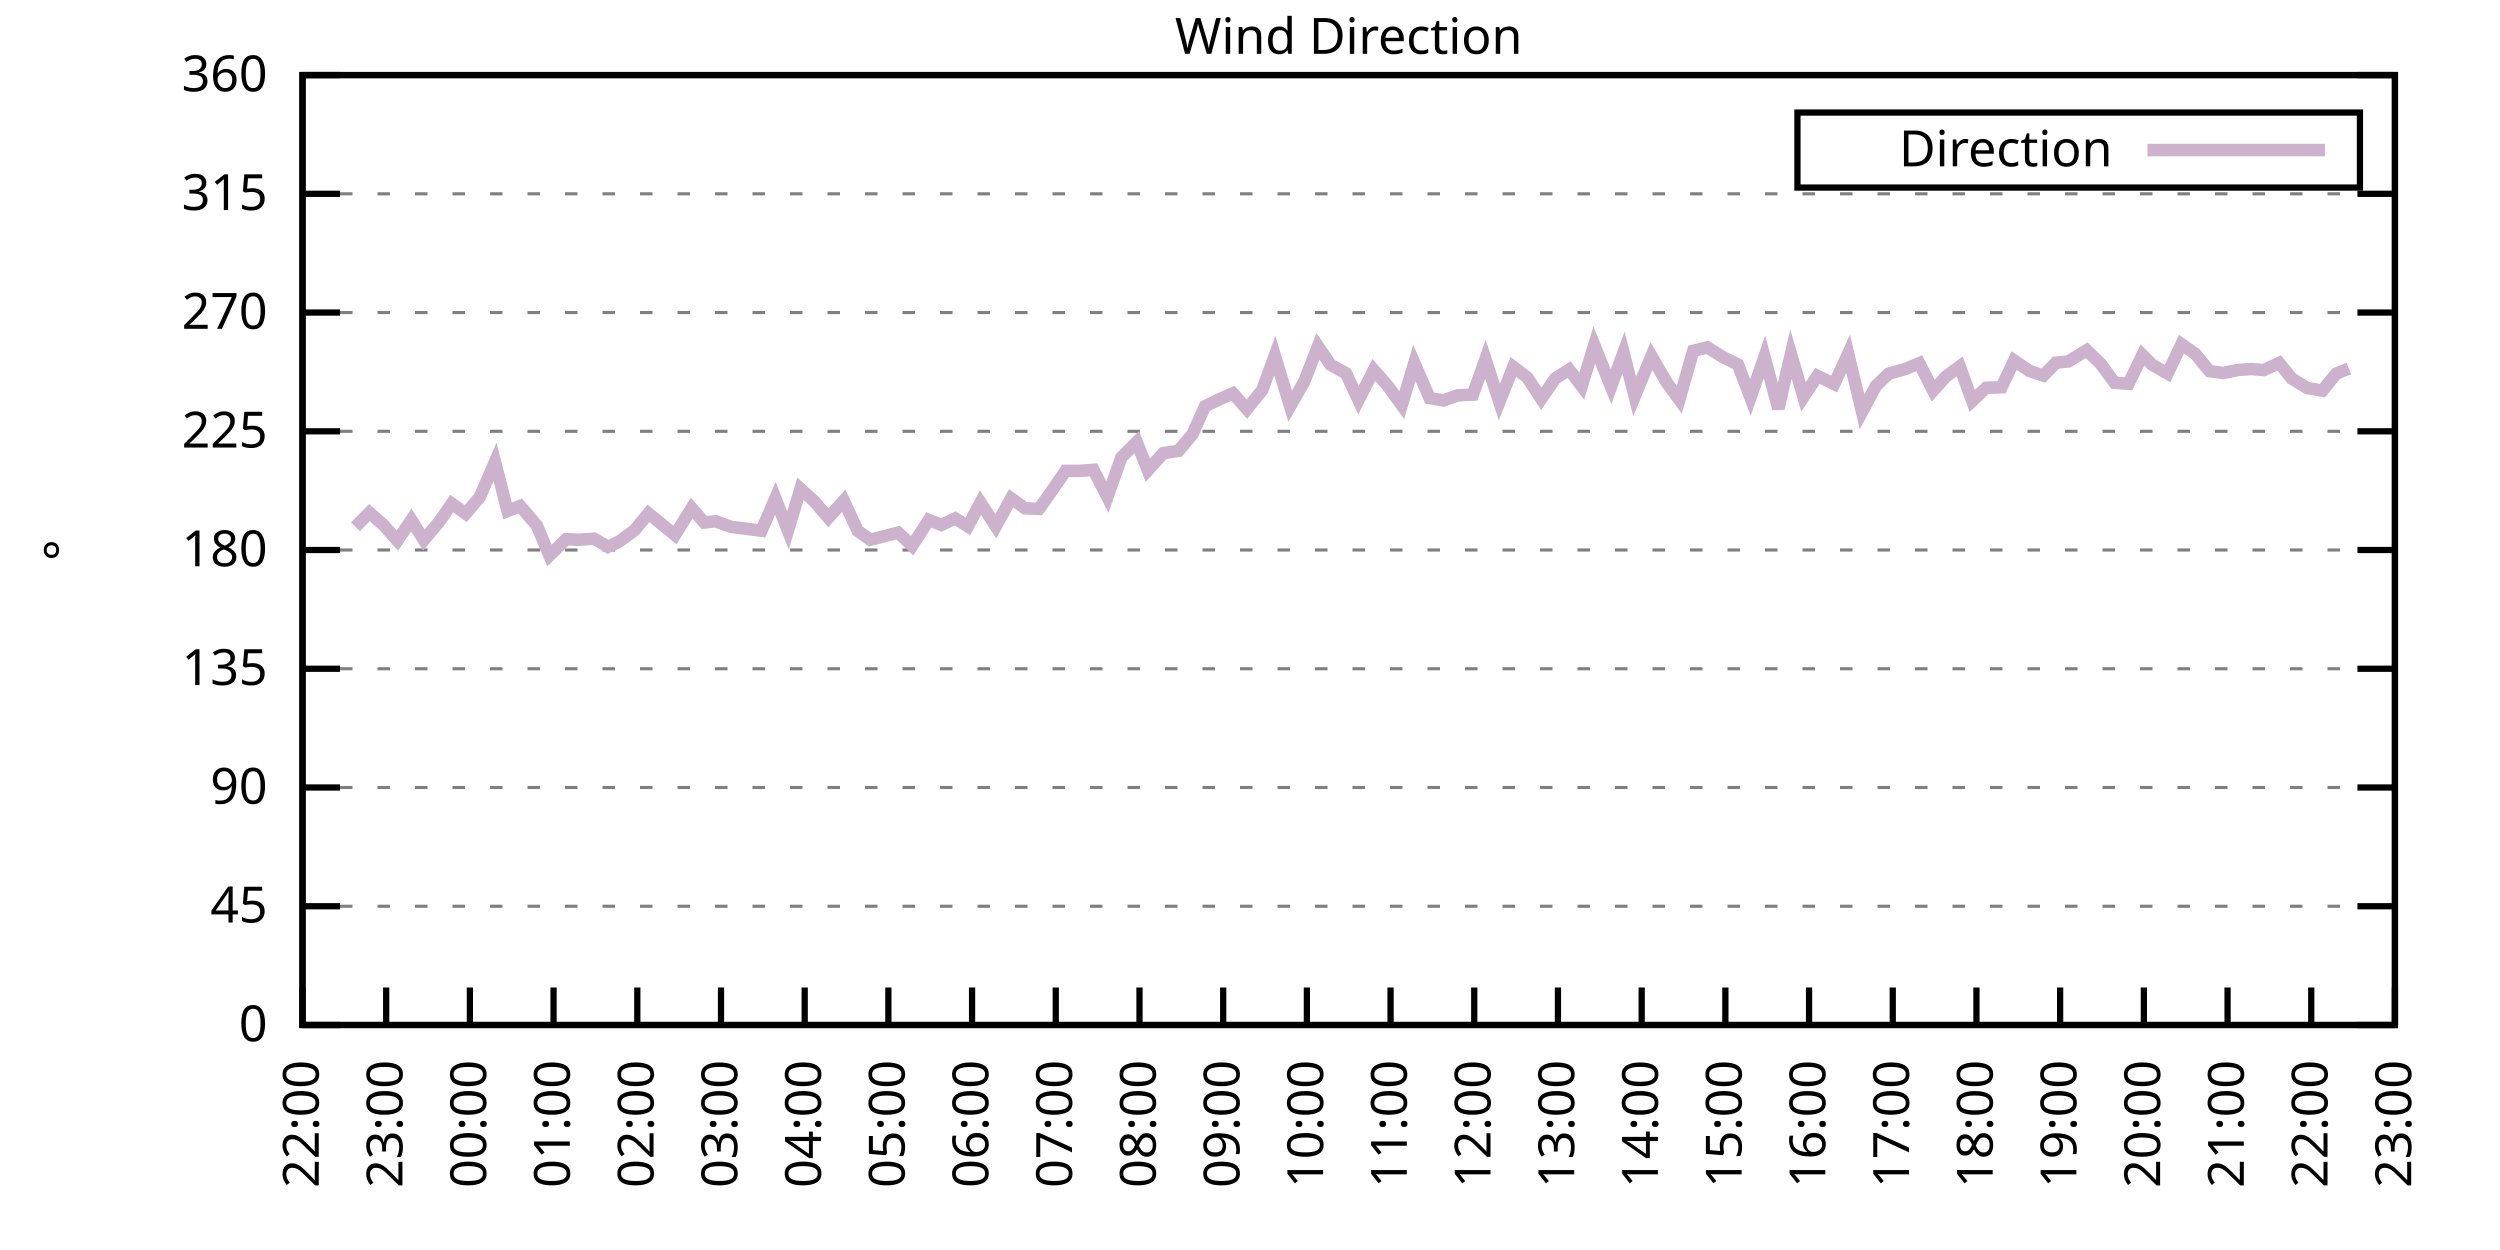
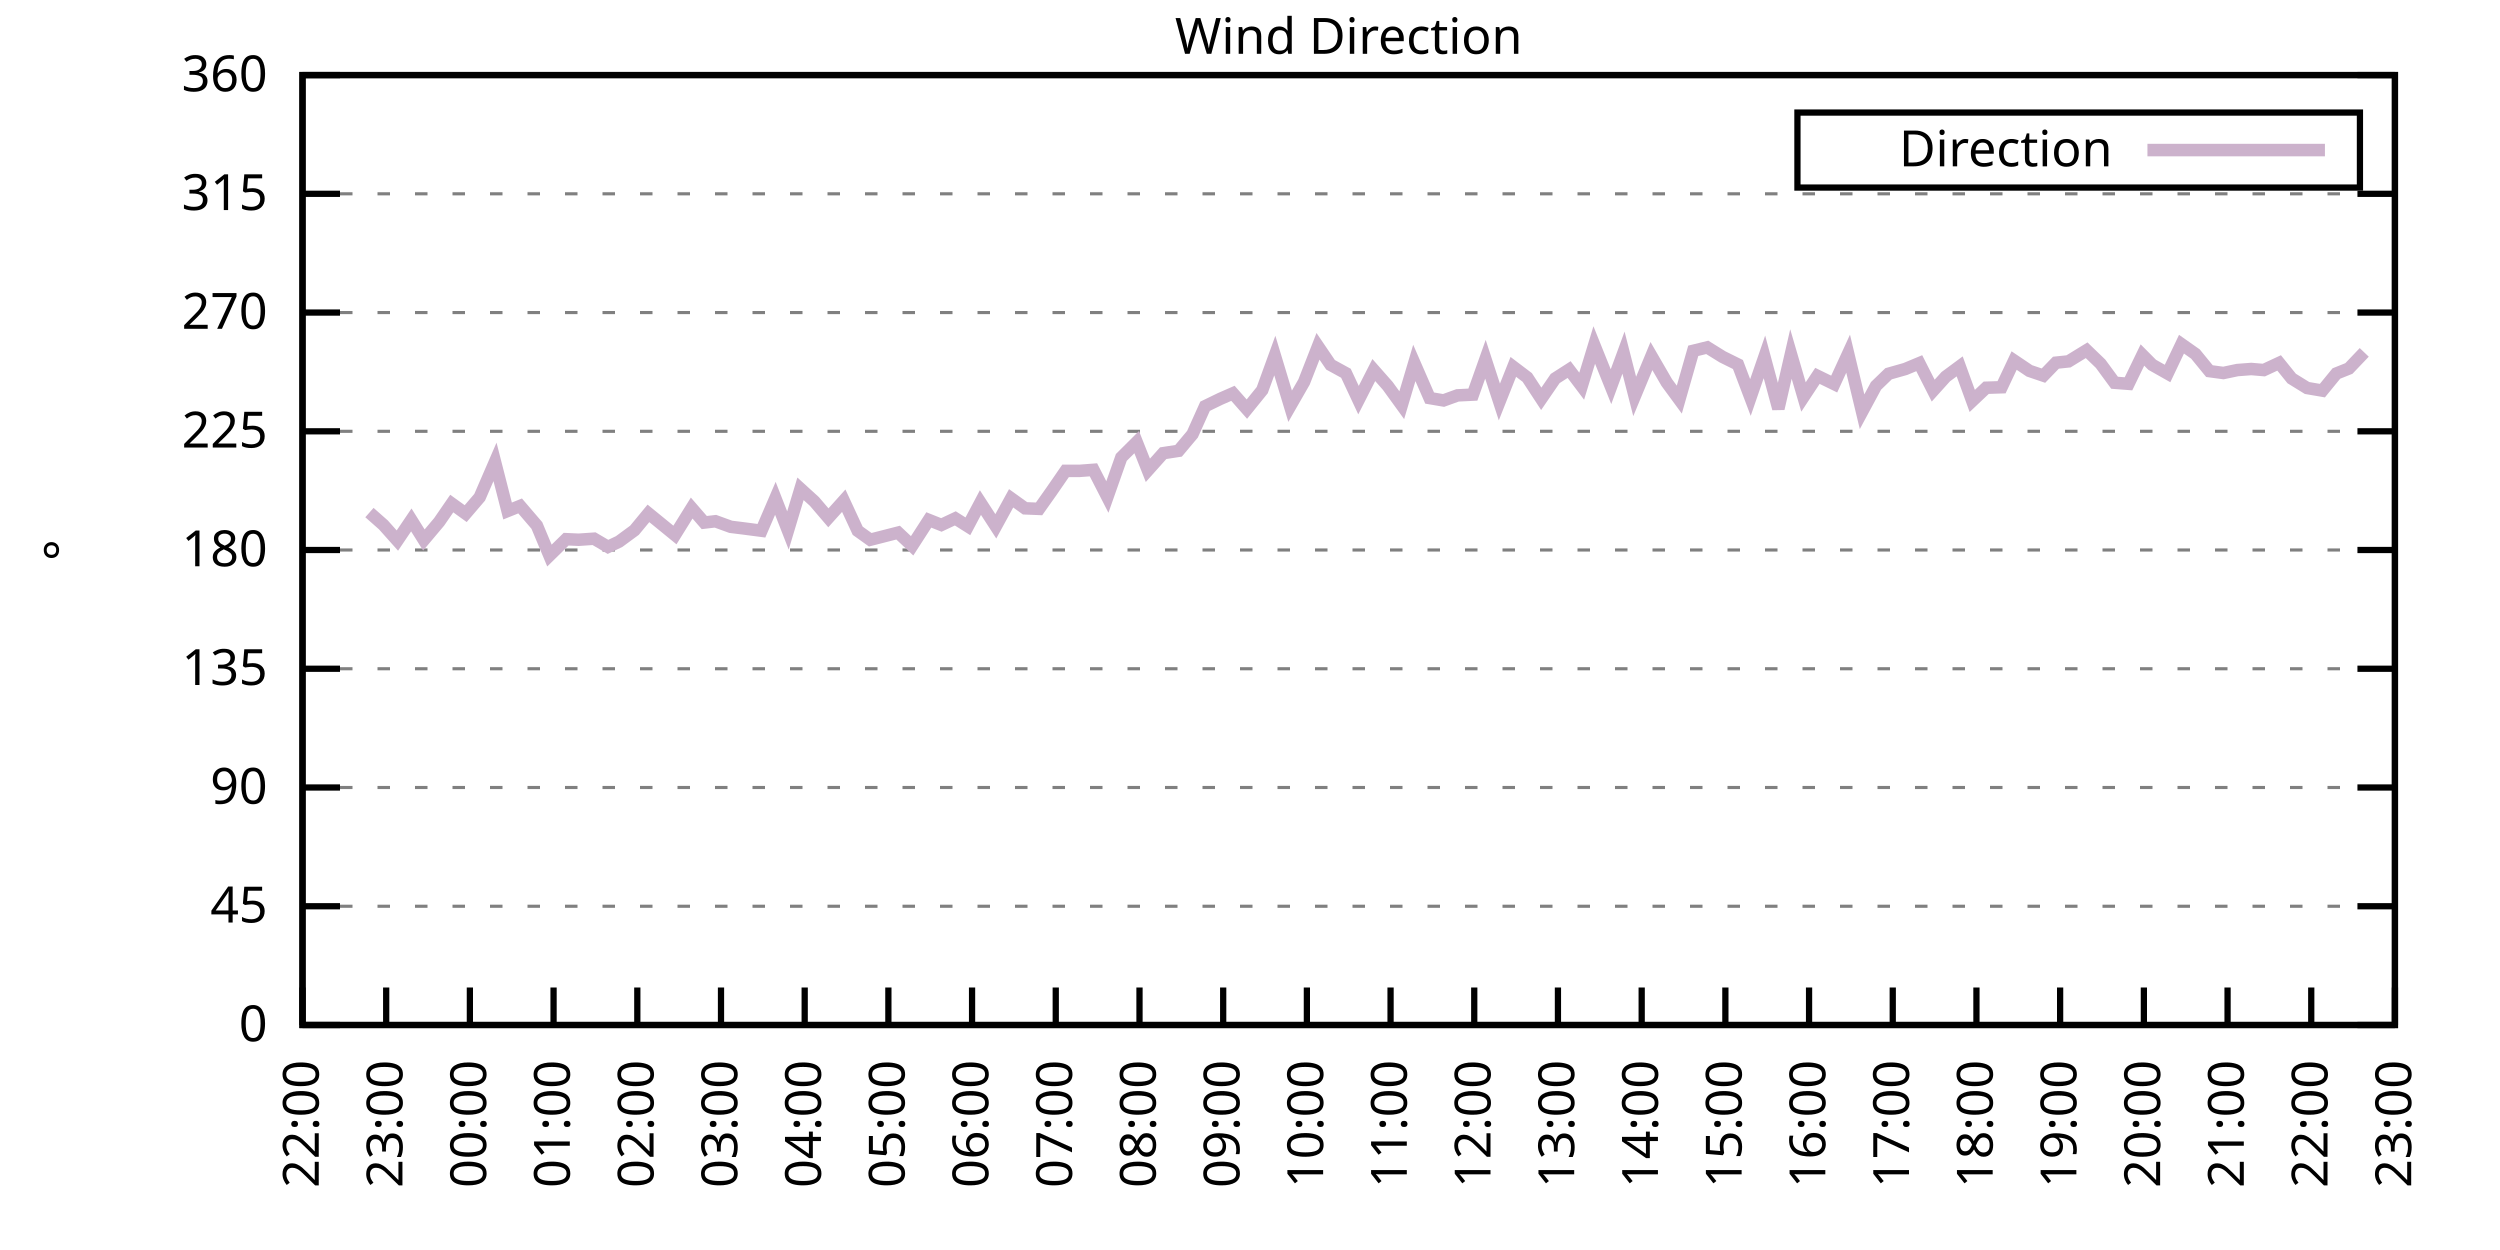
<svg xmlns="http://www.w3.org/2000/svg" xmlns:xlink="http://www.w3.org/1999/xlink" width="400" height="200" viewBox="0 0 400 200">
  <g id="gnuplot_canvas">
    <rect x="0" y="0" width="400" height="200" fill="none" />
    <defs>
      <circle id="gpDot" r="0.5" stroke-width="0.5" stroke="currentColor" />
      <path id="gpPt0" stroke-width="0.333" stroke="currentColor" d="M-1,0 h2 M0,-1 v2" />
      <path id="gpPt1" stroke-width="0.333" stroke="currentColor" d="M-1,-1 L1,1 M1,-1 L-1,1" />
      <path id="gpPt2" stroke-width="0.333" stroke="currentColor" d="M-1,0 L1,0 M0,-1 L0,1 M-1,-1 L1,1 M-1,1 L1,-1" />
      <rect id="gpPt3" stroke-width="0.333" stroke="currentColor" x="-1" y="-1" width="2" height="2" />
      <rect id="gpPt4" stroke-width="0.333" stroke="currentColor" fill="currentColor" x="-1" y="-1" width="2" height="2" />
      <circle id="gpPt5" stroke-width="0.333" stroke="currentColor" cx="0" cy="0" r="1" />
      <use xlink:href="#gpPt5" id="gpPt6" fill="currentColor" stroke="none" />
      <path id="gpPt7" stroke-width="0.333" stroke="currentColor" d="M0,-1.33 L-1.33,0.67 L1.33,0.67 z" />
      <use xlink:href="#gpPt7" id="gpPt8" fill="currentColor" stroke="none" />
      <use xlink:href="#gpPt7" id="gpPt9" stroke="currentColor" transform="rotate(180)" />
      <use xlink:href="#gpPt9" id="gpPt10" fill="currentColor" stroke="none" />
      <use xlink:href="#gpPt3" id="gpPt11" stroke="currentColor" transform="rotate(45)" />
      <use xlink:href="#gpPt11" id="gpPt12" fill="currentColor" stroke="none" />
      <path id="gpPt13" stroke-width="0.333" stroke="currentColor" d="M0,1.330 L1.265,0.411 L0.782,-1.067 L-0.782,-1.076 L-1.265,0.411 z" />
      <use xlink:href="#gpPt13" id="gpPt14" fill="currentColor" stroke="none" />
      <filter id="textbox" filterUnits="objectBoundingBox" x="0" y="0" height="1" width="1">
        <feFlood flood-color="white" flood-opacity="1" result="bgnd" />
        <feComposite in="SourceGraphic" in2="bgnd" operator="atop" />
      </filter>
      <filter id="greybox" filterUnits="objectBoundingBox" x="0" y="0" height="1" width="1">
        <feFlood flood-color="lightgrey" flood-opacity="1" result="grey" />
        <feComposite in="SourceGraphic" in2="grey" operator="atop" />
      </filter>
    </defs>
    <g fill="none" color="white" stroke="currentColor" stroke-width="1.00" stroke-linecap="butt" stroke-linejoin="miter">
</g>
    <g fill="none" color="black" stroke="currentColor" stroke-width="1.00" stroke-linecap="butt" stroke-linejoin="miter">
      <g stroke="none" shape-rendering="crispEdges">
        <polygon fill="rgb(255, 255, 255)" points="48.40,164.00 383.18,164.00 383.18,12.02 48.40,12.02 " />
      </g>
    </g>
    <g fill="none" color="black" stroke="currentColor" stroke-width="1.00" stroke-linecap="butt" stroke-linejoin="miter">
</g>
    <g fill="none" color="black" stroke="black" stroke-width="0.50" stroke-linecap="butt" stroke-linejoin="miter">
</g>
    <g fill="none" color="gray" stroke="currentColor" stroke-width="0.50" stroke-linecap="butt" stroke-linejoin="miter">
      <path stroke="gray" stroke-dasharray="2,4" class="gridline" d="M48.40,164.00 L383.19,164.00  " />
    </g>
    <g fill="none" color="gray" stroke="gray" stroke-width="1.00" stroke-linecap="butt" stroke-linejoin="miter">
</g>
    <g fill="none" color="black" stroke="currentColor" stroke-width="1.00" stroke-linecap="butt" stroke-linejoin="miter">
      <path stroke="black" d="M48.40,164.00 L54.40,164.00 M383.19,164.00 L377.19,164.00  " />
      <g transform="translate(42.80,166.60)" stroke="none" fill="black" font-family="Sans" font-size="8.00" text-anchor="end">
        <text>
          <tspan font-family="Sans"> 0</tspan>
        </text>
      </g>
    </g>
    <g fill="none" color="black" stroke="currentColor" stroke-width="1.00" stroke-linecap="butt" stroke-linejoin="miter">
</g>
    <g fill="none" color="black" stroke="black" stroke-width="0.50" stroke-linecap="butt" stroke-linejoin="miter">
</g>
    <g fill="none" color="gray" stroke="currentColor" stroke-width="0.50" stroke-linecap="butt" stroke-linejoin="miter">
      <path stroke="gray" stroke-dasharray="2,4" class="gridline" d="M48.40,145.00 L383.19,145.00  " />
    </g>
    <g fill="none" color="gray" stroke="gray" stroke-width="1.00" stroke-linecap="butt" stroke-linejoin="miter">
</g>
    <g fill="none" color="black" stroke="currentColor" stroke-width="1.00" stroke-linecap="butt" stroke-linejoin="miter">
      <path stroke="black" d="M48.40,145.00 L54.40,145.00 M383.19,145.00 L377.19,145.00  " />
      <g transform="translate(42.80,147.60)" stroke="none" fill="black" font-family="Sans" font-size="8.00" text-anchor="end">
        <text>
          <tspan font-family="Sans"> 45</tspan>
        </text>
      </g>
    </g>
    <g fill="none" color="black" stroke="currentColor" stroke-width="1.00" stroke-linecap="butt" stroke-linejoin="miter">
</g>
    <g fill="none" color="black" stroke="black" stroke-width="0.50" stroke-linecap="butt" stroke-linejoin="miter">
</g>
    <g fill="none" color="gray" stroke="currentColor" stroke-width="0.50" stroke-linecap="butt" stroke-linejoin="miter">
      <path stroke="gray" stroke-dasharray="2,4" class="gridline" d="M48.40,126.00 L383.19,126.00  " />
    </g>
    <g fill="none" color="gray" stroke="gray" stroke-width="1.00" stroke-linecap="butt" stroke-linejoin="miter">
</g>
    <g fill="none" color="black" stroke="currentColor" stroke-width="1.00" stroke-linecap="butt" stroke-linejoin="miter">
      <path stroke="black" d="M48.40,126.00 L54.40,126.00 M383.19,126.00 L377.19,126.00  " />
      <g transform="translate(42.80,128.60)" stroke="none" fill="black" font-family="Sans" font-size="8.00" text-anchor="end">
        <text>
          <tspan font-family="Sans"> 90</tspan>
        </text>
      </g>
    </g>
    <g fill="none" color="black" stroke="currentColor" stroke-width="1.00" stroke-linecap="butt" stroke-linejoin="miter">
</g>
    <g fill="none" color="black" stroke="black" stroke-width="0.50" stroke-linecap="butt" stroke-linejoin="miter">
</g>
    <g fill="none" color="gray" stroke="currentColor" stroke-width="0.50" stroke-linecap="butt" stroke-linejoin="miter">
      <path stroke="gray" stroke-dasharray="2,4" class="gridline" d="M48.40,107.00 L383.19,107.00  " />
    </g>
    <g fill="none" color="gray" stroke="gray" stroke-width="1.00" stroke-linecap="butt" stroke-linejoin="miter">
</g>
    <g fill="none" color="black" stroke="currentColor" stroke-width="1.00" stroke-linecap="butt" stroke-linejoin="miter">
      <path stroke="black" d="M48.40,107.00 L54.40,107.00 M383.19,107.00 L377.19,107.00  " />
      <g transform="translate(42.80,109.60)" stroke="none" fill="black" font-family="Sans" font-size="8.00" text-anchor="end">
        <text>
          <tspan font-family="Sans"> 135</tspan>
        </text>
      </g>
    </g>
    <g fill="none" color="black" stroke="currentColor" stroke-width="1.00" stroke-linecap="butt" stroke-linejoin="miter">
</g>
    <g fill="none" color="black" stroke="black" stroke-width="0.50" stroke-linecap="butt" stroke-linejoin="miter">
</g>
    <g fill="none" color="gray" stroke="currentColor" stroke-width="0.50" stroke-linecap="butt" stroke-linejoin="miter">
      <path stroke="gray" stroke-dasharray="2,4" class="gridline" d="M48.40,88.00 L383.19,88.00  " />
    </g>
    <g fill="none" color="gray" stroke="gray" stroke-width="1.00" stroke-linecap="butt" stroke-linejoin="miter">
</g>
    <g fill="none" color="black" stroke="currentColor" stroke-width="1.00" stroke-linecap="butt" stroke-linejoin="miter">
      <path stroke="black" d="M48.40,88.00 L54.40,88.00 M383.19,88.00 L377.19,88.00  " />
      <g transform="translate(42.80,90.60)" stroke="none" fill="black" font-family="Sans" font-size="8.00" text-anchor="end">
        <text>
          <tspan font-family="Sans"> 180</tspan>
        </text>
      </g>
    </g>
    <g fill="none" color="black" stroke="currentColor" stroke-width="1.00" stroke-linecap="butt" stroke-linejoin="miter">
</g>
    <g fill="none" color="black" stroke="black" stroke-width="0.50" stroke-linecap="butt" stroke-linejoin="miter">
</g>
    <g fill="none" color="gray" stroke="currentColor" stroke-width="0.50" stroke-linecap="butt" stroke-linejoin="miter">
      <path stroke="gray" stroke-dasharray="2,4" class="gridline" d="M48.40,69.01 L383.19,69.01  " />
    </g>
    <g fill="none" color="gray" stroke="gray" stroke-width="1.00" stroke-linecap="butt" stroke-linejoin="miter">
</g>
    <g fill="none" color="black" stroke="currentColor" stroke-width="1.00" stroke-linecap="butt" stroke-linejoin="miter">
      <path stroke="black" d="M48.40,69.01 L54.40,69.01 M383.19,69.01 L377.19,69.01  " />
      <g transform="translate(42.80,71.61)" stroke="none" fill="black" font-family="Sans" font-size="8.00" text-anchor="end">
        <text>
          <tspan font-family="Sans"> 225</tspan>
        </text>
      </g>
    </g>
    <g fill="none" color="black" stroke="currentColor" stroke-width="1.00" stroke-linecap="butt" stroke-linejoin="miter">
</g>
    <g fill="none" color="black" stroke="black" stroke-width="0.50" stroke-linecap="butt" stroke-linejoin="miter">
</g>
    <g fill="none" color="gray" stroke="currentColor" stroke-width="0.50" stroke-linecap="butt" stroke-linejoin="miter">
      <path stroke="gray" stroke-dasharray="2,4" class="gridline" d="M48.40,50.01 L383.19,50.01  " />
    </g>
    <g fill="none" color="gray" stroke="gray" stroke-width="1.00" stroke-linecap="butt" stroke-linejoin="miter">
</g>
    <g fill="none" color="black" stroke="currentColor" stroke-width="1.00" stroke-linecap="butt" stroke-linejoin="miter">
      <path stroke="black" d="M48.40,50.01 L54.40,50.01 M383.19,50.01 L377.19,50.01  " />
      <g transform="translate(42.80,52.61)" stroke="none" fill="black" font-family="Sans" font-size="8.00" text-anchor="end">
        <text>
          <tspan font-family="Sans"> 270</tspan>
        </text>
      </g>
    </g>
    <g fill="none" color="black" stroke="currentColor" stroke-width="1.00" stroke-linecap="butt" stroke-linejoin="miter">
</g>
    <g fill="none" color="black" stroke="black" stroke-width="0.50" stroke-linecap="butt" stroke-linejoin="miter">
</g>
    <g fill="none" color="gray" stroke="currentColor" stroke-width="0.50" stroke-linecap="butt" stroke-linejoin="miter">
      <path stroke="gray" stroke-dasharray="2,4" class="gridline" d="M48.40,31.01 L383.19,31.01  " />
    </g>
    <g fill="none" color="gray" stroke="gray" stroke-width="1.00" stroke-linecap="butt" stroke-linejoin="miter">
</g>
    <g fill="none" color="black" stroke="currentColor" stroke-width="1.00" stroke-linecap="butt" stroke-linejoin="miter">
      <path stroke="black" d="M48.40,31.01 L54.40,31.01 M383.19,31.01 L377.19,31.01  " />
      <g transform="translate(42.80,33.61)" stroke="none" fill="black" font-family="Sans" font-size="8.00" text-anchor="end">
        <text>
          <tspan font-family="Sans"> 315</tspan>
        </text>
      </g>
    </g>
    <g fill="none" color="black" stroke="currentColor" stroke-width="1.00" stroke-linecap="butt" stroke-linejoin="miter">
</g>
    <g fill="none" color="black" stroke="black" stroke-width="0.50" stroke-linecap="butt" stroke-linejoin="miter">
</g>
    <g fill="none" color="gray" stroke="currentColor" stroke-width="0.50" stroke-linecap="butt" stroke-linejoin="miter">
      <path stroke="gray" stroke-dasharray="2,4" class="gridline" d="M48.40,12.01 L383.19,12.01  " />
    </g>
    <g fill="none" color="gray" stroke="gray" stroke-width="1.00" stroke-linecap="butt" stroke-linejoin="miter">
</g>
    <g fill="none" color="black" stroke="currentColor" stroke-width="1.00" stroke-linecap="butt" stroke-linejoin="miter">
      <path stroke="black" d="M48.40,12.01 L54.40,12.01 M383.19,12.01 L377.19,12.01  " />
      <g transform="translate(42.80,14.61)" stroke="none" fill="black" font-family="Sans" font-size="8.00" text-anchor="end">
        <text>
          <tspan font-family="Sans"> 360</tspan>
        </text>
      </g>
    </g>
    <g fill="none" color="black" stroke="currentColor" stroke-width="1.00" stroke-linecap="butt" stroke-linejoin="miter">
      <path stroke="black" d="M48.40,164.00 L48.40,158.00  " />
      <g transform="translate(51.00,169.60) rotate(270.00)" stroke="none" fill="black" font-family="Sans" font-size="8.00" text-anchor="end">
        <text>
          <tspan font-family="Sans">22:00</tspan>
        </text>
      </g>
    </g>
    <g fill="none" color="black" stroke="currentColor" stroke-width="1.00" stroke-linecap="butt" stroke-linejoin="miter">
      <path stroke="black" d="M61.79,164.00 L61.79,158.00  " />
      <g transform="translate(64.39,169.60) rotate(270.00)" stroke="none" fill="black" font-family="Sans" font-size="8.00" text-anchor="end">
        <text>
          <tspan font-family="Sans">23:00</tspan>
        </text>
      </g>
    </g>
    <g fill="none" color="black" stroke="currentColor" stroke-width="1.00" stroke-linecap="butt" stroke-linejoin="miter">
      <path stroke="black" d="M75.18,164.00 L75.18,158.00  " />
      <g transform="translate(77.78,169.60) rotate(270.00)" stroke="none" fill="black" font-family="Sans" font-size="8.00" text-anchor="end">
        <text>
          <tspan font-family="Sans">00:00</tspan>
        </text>
      </g>
    </g>
    <g fill="none" color="black" stroke="currentColor" stroke-width="1.00" stroke-linecap="butt" stroke-linejoin="miter">
      <path stroke="black" d="M88.57,164.00 L88.57,158.00  " />
      <g transform="translate(91.17,169.60) rotate(270.00)" stroke="none" fill="black" font-family="Sans" font-size="8.00" text-anchor="end">
        <text>
          <tspan font-family="Sans">01:00</tspan>
        </text>
      </g>
    </g>
    <g fill="none" color="black" stroke="currentColor" stroke-width="1.00" stroke-linecap="butt" stroke-linejoin="miter">
      <path stroke="black" d="M101.97,164.00 L101.97,158.00  " />
      <g transform="translate(104.57,169.60) rotate(270.00)" stroke="none" fill="black" font-family="Sans" font-size="8.00" text-anchor="end">
        <text>
          <tspan font-family="Sans">02:00</tspan>
        </text>
      </g>
    </g>
    <g fill="none" color="black" stroke="currentColor" stroke-width="1.00" stroke-linecap="butt" stroke-linejoin="miter">
      <path stroke="black" d="M115.36,164.00 L115.36,158.00  " />
      <g transform="translate(117.96,169.60) rotate(270.00)" stroke="none" fill="black" font-family="Sans" font-size="8.00" text-anchor="end">
        <text>
          <tspan font-family="Sans">03:00</tspan>
        </text>
      </g>
    </g>
    <g fill="none" color="black" stroke="currentColor" stroke-width="1.00" stroke-linecap="butt" stroke-linejoin="miter">
      <path stroke="black" d="M128.75,164.00 L128.75,158.00  " />
      <g transform="translate(131.35,169.60) rotate(270.00)" stroke="none" fill="black" font-family="Sans" font-size="8.00" text-anchor="end">
        <text>
          <tspan font-family="Sans">04:00</tspan>
        </text>
      </g>
    </g>
    <g fill="none" color="black" stroke="currentColor" stroke-width="1.00" stroke-linecap="butt" stroke-linejoin="miter">
      <path stroke="black" d="M142.14,164.00 L142.14,158.00  " />
      <g transform="translate(144.74,169.60) rotate(270.00)" stroke="none" fill="black" font-family="Sans" font-size="8.00" text-anchor="end">
        <text>
          <tspan font-family="Sans">05:00</tspan>
        </text>
      </g>
    </g>
    <g fill="none" color="black" stroke="currentColor" stroke-width="1.00" stroke-linecap="butt" stroke-linejoin="miter">
      <path stroke="black" d="M155.53,164.00 L155.53,158.00  " />
      <g transform="translate(158.13,169.60) rotate(270.00)" stroke="none" fill="black" font-family="Sans" font-size="8.00" text-anchor="end">
        <text>
          <tspan font-family="Sans">06:00</tspan>
        </text>
      </g>
    </g>
    <g fill="none" color="black" stroke="currentColor" stroke-width="1.00" stroke-linecap="butt" stroke-linejoin="miter">
      <path stroke="black" d="M168.92,164.00 L168.92,158.00  " />
      <g transform="translate(171.52,169.60) rotate(270.00)" stroke="none" fill="black" font-family="Sans" font-size="8.00" text-anchor="end">
        <text>
          <tspan font-family="Sans">07:00</tspan>
        </text>
      </g>
    </g>
    <g fill="none" color="black" stroke="currentColor" stroke-width="1.00" stroke-linecap="butt" stroke-linejoin="miter">
      <path stroke="black" d="M182.32,164.00 L182.32,158.00  " />
      <g transform="translate(184.92,169.60) rotate(270.00)" stroke="none" fill="black" font-family="Sans" font-size="8.00" text-anchor="end">
        <text>
          <tspan font-family="Sans">08:00</tspan>
        </text>
      </g>
    </g>
    <g fill="none" color="black" stroke="currentColor" stroke-width="1.00" stroke-linecap="butt" stroke-linejoin="miter">
      <path stroke="black" d="M195.71,164.00 L195.71,158.00  " />
      <g transform="translate(198.31,169.60) rotate(270.00)" stroke="none" fill="black" font-family="Sans" font-size="8.00" text-anchor="end">
        <text>
          <tspan font-family="Sans">09:00</tspan>
        </text>
      </g>
    </g>
    <g fill="none" color="black" stroke="currentColor" stroke-width="1.00" stroke-linecap="butt" stroke-linejoin="miter">
      <path stroke="black" d="M209.10,164.00 L209.10,158.00  " />
      <g transform="translate(211.70,169.60) rotate(270.00)" stroke="none" fill="black" font-family="Sans" font-size="8.00" text-anchor="end">
        <text>
          <tspan font-family="Sans">10:00</tspan>
        </text>
      </g>
    </g>
    <g fill="none" color="black" stroke="currentColor" stroke-width="1.00" stroke-linecap="butt" stroke-linejoin="miter">
      <path stroke="black" d="M222.49,164.00 L222.49,158.00  " />
      <g transform="translate(225.09,169.60) rotate(270.00)" stroke="none" fill="black" font-family="Sans" font-size="8.00" text-anchor="end">
        <text>
          <tspan font-family="Sans">11:00</tspan>
        </text>
      </g>
    </g>
    <g fill="none" color="black" stroke="currentColor" stroke-width="1.00" stroke-linecap="butt" stroke-linejoin="miter">
      <path stroke="black" d="M235.88,164.00 L235.88,158.00  " />
      <g transform="translate(238.48,169.60) rotate(270.00)" stroke="none" fill="black" font-family="Sans" font-size="8.00" text-anchor="end">
        <text>
          <tspan font-family="Sans">12:00</tspan>
        </text>
      </g>
    </g>
    <g fill="none" color="black" stroke="currentColor" stroke-width="1.00" stroke-linecap="butt" stroke-linejoin="miter">
      <path stroke="black" d="M249.27,164.00 L249.27,158.00  " />
      <g transform="translate(251.87,169.60) rotate(270.00)" stroke="none" fill="black" font-family="Sans" font-size="8.00" text-anchor="end">
        <text>
          <tspan font-family="Sans">13:00</tspan>
        </text>
      </g>
    </g>
    <g fill="none" color="black" stroke="currentColor" stroke-width="1.00" stroke-linecap="butt" stroke-linejoin="miter">
      <path stroke="black" d="M262.67,164.00 L262.67,158.00  " />
      <g transform="translate(265.27,169.60) rotate(270.00)" stroke="none" fill="black" font-family="Sans" font-size="8.00" text-anchor="end">
        <text>
          <tspan font-family="Sans">14:00</tspan>
        </text>
      </g>
    </g>
    <g fill="none" color="black" stroke="currentColor" stroke-width="1.00" stroke-linecap="butt" stroke-linejoin="miter">
      <path stroke="black" d="M276.06,164.00 L276.06,158.00  " />
      <g transform="translate(278.66,169.60) rotate(270.00)" stroke="none" fill="black" font-family="Sans" font-size="8.00" text-anchor="end">
        <text>
          <tspan font-family="Sans">15:00</tspan>
        </text>
      </g>
    </g>
    <g fill="none" color="black" stroke="currentColor" stroke-width="1.00" stroke-linecap="butt" stroke-linejoin="miter">
      <path stroke="black" d="M289.45,164.00 L289.45,158.00  " />
      <g transform="translate(292.05,169.60) rotate(270.00)" stroke="none" fill="black" font-family="Sans" font-size="8.00" text-anchor="end">
        <text>
          <tspan font-family="Sans">16:00</tspan>
        </text>
      </g>
    </g>
    <g fill="none" color="black" stroke="currentColor" stroke-width="1.00" stroke-linecap="butt" stroke-linejoin="miter">
      <path stroke="black" d="M302.84,164.00 L302.84,158.00  " />
      <g transform="translate(305.44,169.60) rotate(270.00)" stroke="none" fill="black" font-family="Sans" font-size="8.00" text-anchor="end">
        <text>
          <tspan font-family="Sans">17:00</tspan>
        </text>
      </g>
    </g>
    <g fill="none" color="black" stroke="currentColor" stroke-width="1.00" stroke-linecap="butt" stroke-linejoin="miter">
      <path stroke="black" d="M316.23,164.00 L316.23,158.00  " />
      <g transform="translate(318.83,169.60) rotate(270.00)" stroke="none" fill="black" font-family="Sans" font-size="8.00" text-anchor="end">
        <text>
          <tspan font-family="Sans">18:00</tspan>
        </text>
      </g>
    </g>
    <g fill="none" color="black" stroke="currentColor" stroke-width="1.00" stroke-linecap="butt" stroke-linejoin="miter">
      <path stroke="black" d="M329.62,164.00 L329.62,158.00  " />
      <g transform="translate(332.22,169.60) rotate(270.00)" stroke="none" fill="black" font-family="Sans" font-size="8.00" text-anchor="end">
        <text>
          <tspan font-family="Sans">19:00</tspan>
        </text>
      </g>
    </g>
    <g fill="none" color="black" stroke="currentColor" stroke-width="1.00" stroke-linecap="butt" stroke-linejoin="miter">
      <path stroke="black" d="M343.02,164.00 L343.02,158.00  " />
      <g transform="translate(345.62,169.60) rotate(270.00)" stroke="none" fill="black" font-family="Sans" font-size="8.00" text-anchor="end">
        <text>
          <tspan font-family="Sans">20:00</tspan>
        </text>
      </g>
    </g>
    <g fill="none" color="black" stroke="currentColor" stroke-width="1.00" stroke-linecap="butt" stroke-linejoin="miter">
      <path stroke="black" d="M356.41,164.00 L356.41,158.00  " />
      <g transform="translate(359.01,169.60) rotate(270.00)" stroke="none" fill="black" font-family="Sans" font-size="8.00" text-anchor="end">
        <text>
          <tspan font-family="Sans">21:00</tspan>
        </text>
      </g>
    </g>
    <g fill="none" color="black" stroke="currentColor" stroke-width="1.00" stroke-linecap="butt" stroke-linejoin="miter">
      <path stroke="black" d="M369.80,164.00 L369.80,158.00  " />
      <g transform="translate(372.40,169.60) rotate(270.00)" stroke="none" fill="black" font-family="Sans" font-size="8.00" text-anchor="end">
        <text>
          <tspan font-family="Sans">22:00</tspan>
        </text>
      </g>
    </g>
    <g fill="none" color="black" stroke="currentColor" stroke-width="1.00" stroke-linecap="butt" stroke-linejoin="miter">
      <path stroke="black" d="M383.19,164.00 L383.19,158.00  " />
      <g transform="translate(385.79,169.60) rotate(270.00)" stroke="none" fill="black" font-family="Sans" font-size="8.00" text-anchor="end">
        <text>
          <tspan font-family="Sans">23:00</tspan>
        </text>
      </g>
    </g>
    <g fill="none" color="black" stroke="currentColor" stroke-width="1.00" stroke-linecap="butt" stroke-linejoin="miter">
</g>
    <g fill="none" color="black" stroke="currentColor" stroke-width="1.00" stroke-linecap="butt" stroke-linejoin="miter">
      <path stroke="black" d="M48.40,12.01 L48.40,164.00 L383.19,164.00 L383.19,12.01 L48.40,12.01 Z  " />
    </g>
    <g fill="none" color="black" stroke="currentColor" stroke-width="1.00" stroke-linecap="butt" stroke-linejoin="miter">
</g>
    <g fill="none" color="black" stroke="currentColor" stroke-width="1.00" stroke-linecap="butt" stroke-linejoin="miter">
      <path stroke="black" d="M287.59,30.01 L287.59,18.01 L377.59,18.01 L377.59,30.01 L287.59,30.01 Z  " />
    </g>
    <g id="Wind_direction_plot_1">
      <g fill="none" color="white" stroke="black" stroke-width="2.00" stroke-linecap="butt" stroke-linejoin="miter">
</g>
      <g fill="none" color="black" stroke="currentColor" stroke-width="2.00" stroke-linecap="butt" stroke-linejoin="miter">
        <g transform="translate(337.99,26.61)" stroke="none" fill="black" font-family="Sans" font-size="8.00" text-anchor="end">
          <text>
            <tspan font-family="Sans">Direction</tspan>
          </text>
        </g>
      </g>
      <g fill="none" color="black" stroke="currentColor" stroke-width="2.00" stroke-linecap="butt" stroke-linejoin="miter">
-         <path stroke="rgb(204, 178, 204)" d="M343.59,24.01 L371.99,24.01 M56.88,84.29 L59.11,82.01 L61.35,83.99 L63.58,86.49 L65.81,83.19 L67.82,86.40   L70.27,83.49 L72.28,80.57 L74.51,82.18 L76.75,79.56 L79.20,73.90 L81.21,81.76 L83.22,80.95 L85.90,84.08   L87.91,88.89 L90.58,86.27 L92.59,86.36 L95.05,86.19 L97.28,87.50 L99.06,86.65 L101.52,84.84 L103.75,82.14   L105.76,83.78 L107.99,85.60 L110.67,81.29 L112.68,83.61 L114.47,83.40 L116.92,84.29 L118.93,84.54 L121.83,84.92   L124.06,79.73 L126.07,84.88 L128.08,78.21 L130.31,80.24 L132.54,82.85 L135.00,80.11 L137.23,84.92 L139.24,86.36   L143.70,85.22 L145.94,87.33 L148.61,83.19 L150.62,83.99 L152.85,82.94 L154.86,84.21 L156.87,80.41 L159.33,84.21   L161.78,79.73 L164.01,81.33 L166.25,81.42 L168.25,78.59 L170.49,75.34 L172.72,75.34 L174.95,75.17 L177.18,79.52   L179.41,73.19 L181.87,70.74 L183.66,75.25 L186.11,72.51 L188.57,72.13 L190.80,69.47 L192.81,65.00 L195.26,63.81   L197.27,62.93 L199.50,65.46 L201.96,62.42 L203.97,56.89 L206.42,65.00 L208.65,61.11 L210.88,55.41 L212.89,58.37   L215.35,59.72 L217.36,64.02 L219.81,59.21 L222.04,61.74 L224.28,64.83 L226.29,58.07 L228.74,63.69 L230.97,64.07   L233.20,63.26 L235.66,63.14 L237.67,57.48 L239.90,64.32 L242.13,58.70 L244.36,60.39 L246.60,63.81 L248.83,60.56   L251.06,59.13 L253.07,61.79 L255.08,55.20 L257.76,61.87 L259.76,56.42 L261.55,63.43 L264.23,56.97 L266.68,61.20   L268.69,63.94 L270.92,56.13 L273.16,55.58 L275.61,57.10 L278.07,58.32 L280.07,63.60 L282.31,57.10 L284.54,65.38   L286.55,56.64 L288.56,63.52 L290.79,60.14 L293.47,61.45 L295.70,56.59 L297.93,65.88 L300.16,61.74 L302.17,59.80   L304.85,59.04 L307.08,58.11 L309.31,62.50 L311.32,60.27 L313.55,58.62 L315.56,64.15 L317.79,62.04 L320.25,61.96   L322.26,57.69 L324.71,59.34 L326.95,60.10 L328.95,58.03 L330.96,57.82 L333.86,56.04 L336.10,58.20 L338.33,61.24   L340.56,61.41 L342.79,56.80 L344.35,58.37 L346.81,59.76 L349.04,55.07 L351.27,56.64 L353.51,59.38 L355.74,59.68   L357.97,59.21 L360.20,59.04 L362.21,59.21 L364.66,58.07 L366.67,60.56 L369.13,62.08 L371.58,62.50 L373.82,59.76   L375.82,58.96  " />
+         <path stroke="rgb(204, 178, 204)" d="M343.59,24.01 L371.99,24.01 M59.11,82.01 L61.35,83.99 L63.58,86.49 L65.81,83.19 L67.82,86.40 L70.27,83.49   L72.28,80.57 L74.51,82.18 L76.75,79.56 L79.20,73.90 L81.21,81.76 L83.22,80.95 L85.90,84.08 L87.91,88.89   L90.58,86.27 L92.59,86.36 L95.05,86.19 L97.28,87.50 L99.06,86.65 L101.52,84.84 L103.75,82.14 L105.76,83.78   L107.99,85.60 L110.67,81.29 L112.68,83.61 L114.47,83.40 L116.92,84.29 L118.93,84.54 L121.83,84.92 L124.06,79.73   L126.07,84.88 L128.08,78.21 L130.31,80.24 L132.54,82.85 L135.00,80.11 L137.23,84.92 L139.24,86.36 L143.70,85.22   L145.94,87.33 L148.61,83.19 L150.62,83.99 L152.85,82.94 L154.86,84.21 L156.87,80.41 L159.33,84.21 L161.78,79.73   L164.01,81.33 L166.25,81.42 L168.25,78.59 L170.49,75.34 L172.72,75.34 L174.95,75.17 L177.18,79.52 L179.41,73.19   L181.87,70.74 L183.66,75.25 L186.11,72.51 L188.57,72.13 L190.80,69.47 L192.81,65.00 L195.26,63.81 L197.27,62.93   L199.50,65.46 L201.96,62.42 L203.97,56.89 L206.42,65.00 L208.65,61.11 L210.88,55.41 L212.89,58.37 L215.35,59.72   L217.36,64.02 L219.81,59.21 L222.04,61.74 L224.28,64.83 L226.29,58.07 L228.74,63.69 L230.97,64.07 L233.20,63.26   L235.66,63.14 L237.67,57.48 L239.90,64.32 L242.13,58.70 L244.36,60.39 L246.60,63.81 L248.83,60.56 L251.06,59.13   L253.07,61.79 L255.08,55.20 L257.76,61.87 L259.76,56.42 L261.55,63.43 L264.23,56.97 L266.68,61.20 L268.69,63.94   L270.92,56.13 L273.16,55.58 L275.61,57.10 L278.07,58.32 L280.07,63.60 L282.31,57.10 L284.54,65.38 L286.55,56.64   L288.56,63.52 L290.79,60.14 L293.47,61.45 L295.70,56.59 L297.93,65.88 L300.16,61.74 L302.17,59.80 L304.85,59.04   L307.08,58.11 L309.31,62.50 L311.32,60.27 L313.55,58.62 L315.56,64.15 L317.79,62.04 L320.25,61.96 L322.26,57.69   L324.71,59.34 L326.95,60.10 L328.95,58.03 L330.96,57.82 L333.86,56.04 L336.10,58.20 L338.33,61.24 L340.56,61.41   L342.79,56.80 L344.35,58.37 L346.81,59.76 L349.04,55.07 L351.27,56.64 L353.51,59.38 L355.74,59.68 L357.97,59.21   L360.20,59.04 L362.21,59.21 L364.66,58.07 L366.67,60.56 L369.13,62.08 L371.58,62.50 L373.82,59.76 L375.82,58.96   L378.28,56.38  " />
      </g>
    </g>
    <g fill="none" color="black" stroke="currentColor" stroke-width="2.00" stroke-linecap="butt" stroke-linejoin="miter">
</g>
    <g fill="none" color="black" stroke="black" stroke-width="1.00" stroke-linecap="butt" stroke-linejoin="miter">
</g>
    <g fill="none" color="black" stroke="currentColor" stroke-width="1.00" stroke-linecap="butt" stroke-linejoin="miter">
      <path stroke="black" d="M48.40,12.01 L48.40,164.00 L383.19,164.00 L383.19,12.01 L48.40,12.01 Z  " />
      <g transform="translate(12.80,88.01) rotate(270.00)" stroke="none" fill="black" font-family="Sans" font-size="8.00" text-anchor="middle">
        <text>
          <tspan font-family="Sans">°</tspan>
        </text>
      </g>
    </g>
    <g fill="none" color="black" stroke="currentColor" stroke-width="1.00" stroke-linecap="butt" stroke-linejoin="miter">
</g>
    <g fill="none" color="black" stroke="currentColor" stroke-width="1.00" stroke-linecap="butt" stroke-linejoin="miter">
      <g transform="translate(215.79,8.61)" stroke="none" fill="black" font-family="Sans" font-size="8.00" text-anchor="middle">
        <text>
          <tspan font-family="Sans">Wind Direction</tspan>
        </text>
      </g>
    </g>
    <g fill="none" color="black" stroke="currentColor" stroke-width="1.00" stroke-linecap="butt" stroke-linejoin="miter">
</g>
  </g>
</svg>
